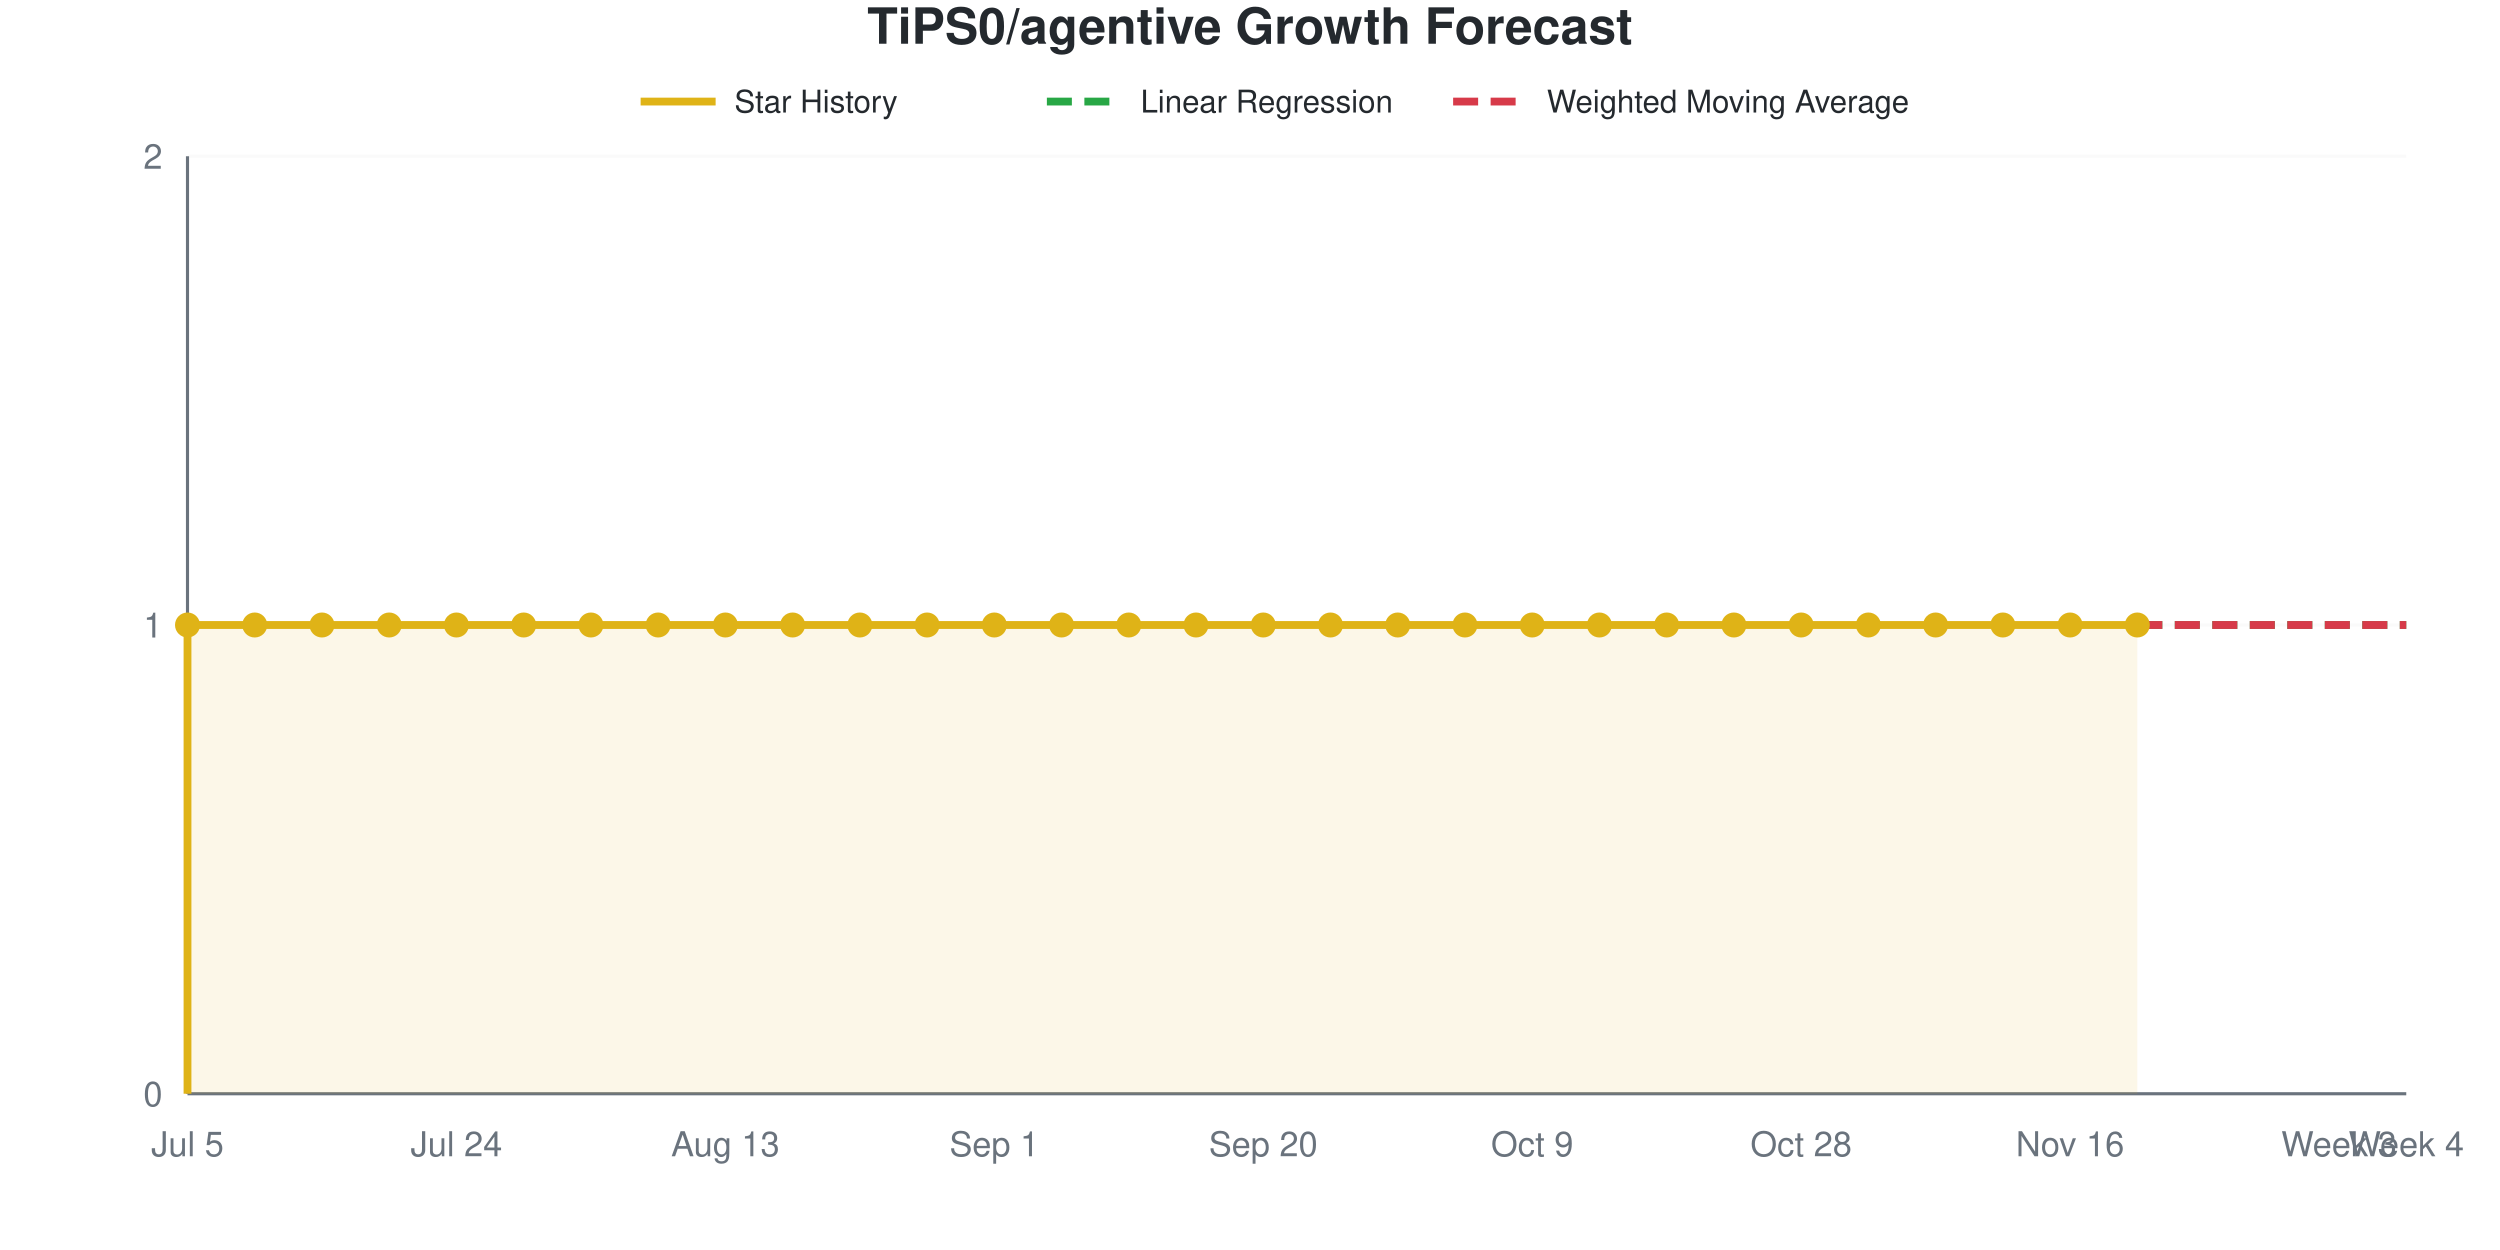
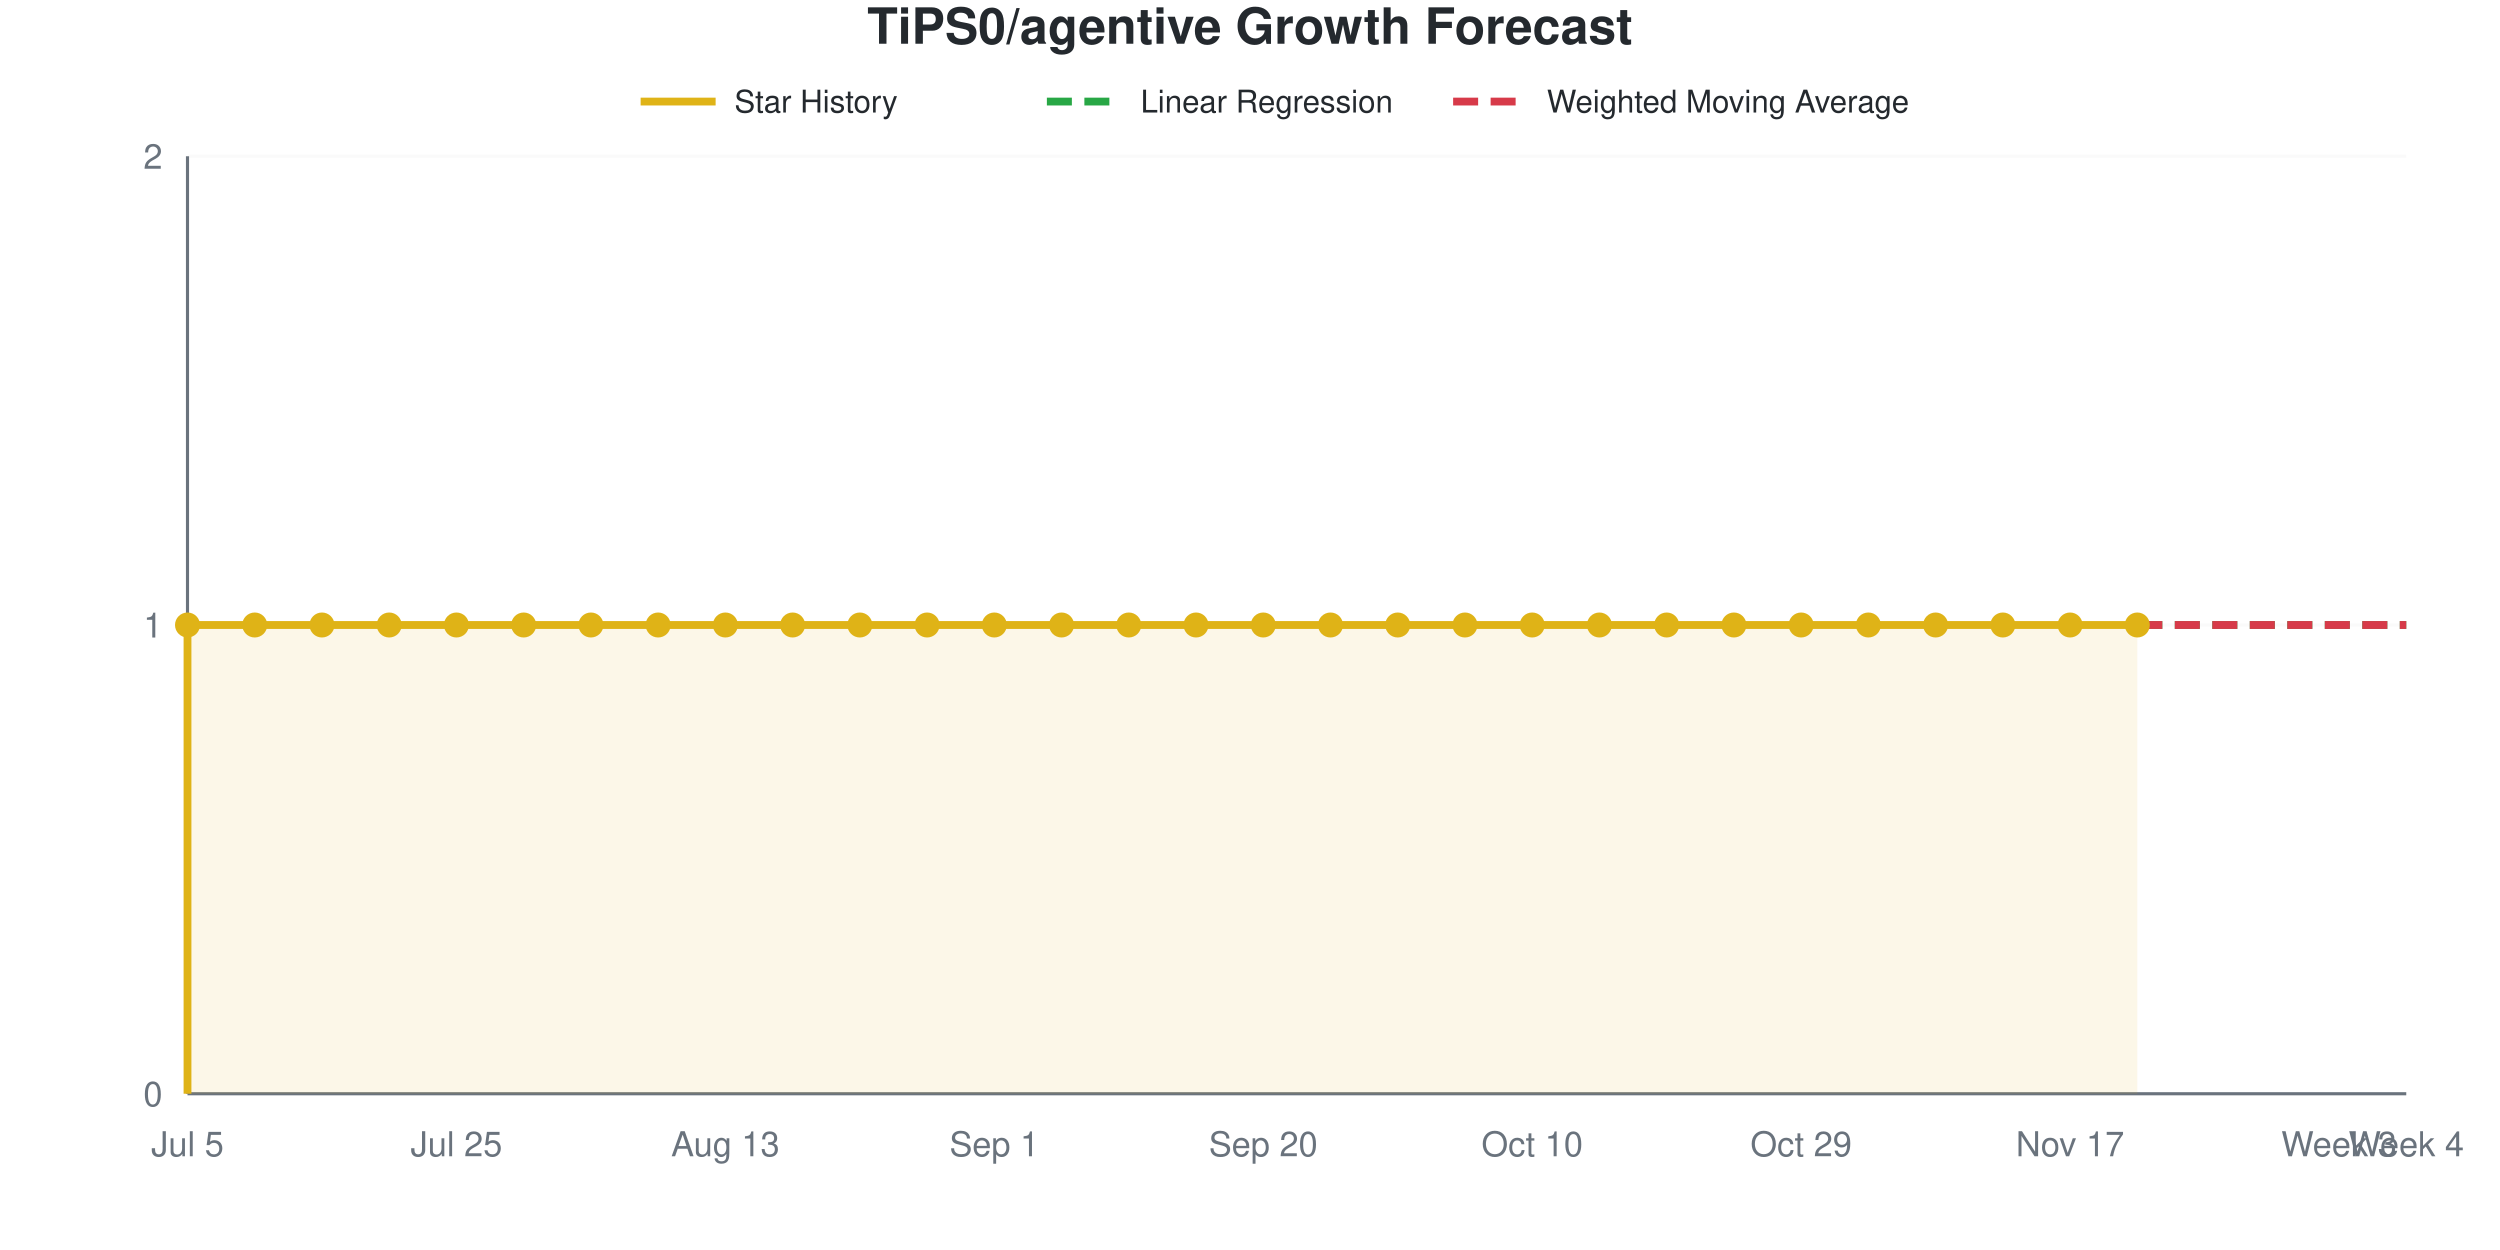
<svg xmlns="http://www.w3.org/2000/svg" viewBox="0 0 800 400" width="800" height="400" role="img">
  <style>
    @media (prefers-reduced-motion: no-preference) {
      @keyframes drawLine {
        to { stroke-dashoffset: 0; }
      }
      @keyframes fadeInPoint {
        0% { opacity: 0; }
        100% { opacity: 1; }
      }
      .data-line-0 {
        stroke-dasharray: 1161;
        stroke-dashoffset: 1161;
        animation: drawLine 2s ease-out forwards;
      }
      .data-point {
        opacity: 0;
        animation: fadeInPoint 0.5s ease-out forwards;
      }
    }
    .chart-bg { fill: #fff; }
    .chart-text { fill: #24292e; }
    .chart-muted { fill: #6a737d; }
    .chart-grid { stroke: #eee; }
    .chart-axis { stroke: #6a737d; }
    @media (prefers-color-scheme: dark) {
      .chart-bg { fill: #0d1117; }
      .chart-text { fill: #e6edf3; }
      .chart-muted { fill: #8b949e; }
      .chart-grid { stroke: #21262d; }
      .chart-axis { stroke: #8b949e; }
    }
  </style>
  <rect width="800" height="400" class="chart-bg" />
  <text x="400" y="14" text-anchor="middle" class="chart-text" font-size="16" font-weight="bold" font-family="-apple-system, BlinkMacSystemFont, 'Segoe UI', Helvetica, Arial, sans-serif">TiPS0/agentive Growth Forecast</text>
  <g class="legend">
    <line x1="205" y1="32.5" x2="229" y2="32.5" stroke="#dfb317" stroke-width="2.5" />
    <text x="235" y="36" class="chart-text" font-size="10" font-family="-apple-system, BlinkMacSystemFont, 'Segoe UI', Helvetica, Arial, sans-serif">Star History</text>
    <line x1="335" y1="32.5" x2="359" y2="32.5" stroke="#28a745" stroke-width="2.5" stroke-dasharray="8,4" />
    <text x="365" y="36" class="chart-text" font-size="10" font-family="-apple-system, BlinkMacSystemFont, 'Segoe UI', Helvetica, Arial, sans-serif">Linear Regression</text>
    <line x1="465" y1="32.5" x2="489" y2="32.5" stroke="#d73a49" stroke-width="2.5" stroke-dasharray="8,4" />
    <text x="495" y="36" class="chart-text" font-size="10" font-family="-apple-system, BlinkMacSystemFont, 'Segoe UI', Helvetica, Arial, sans-serif">Weighted Moving Average</text>
  </g>
  <g class="grid">
    <line x1="60" y1="350" x2="770" y2="350" class="chart-grid" stroke-opacity="0.3" />
    <text x="52" y="354" text-anchor="end" class="chart-muted" font-size="11" font-family="-apple-system, BlinkMacSystemFont, 'Segoe UI', Helvetica, Arial, sans-serif">0</text>
    <line x1="60" y1="200" x2="770" y2="200" class="chart-grid" stroke-opacity="0.3" />
    <text x="52" y="204" text-anchor="end" class="chart-muted" font-size="11" font-family="-apple-system, BlinkMacSystemFont, 'Segoe UI', Helvetica, Arial, sans-serif">1</text>
    <line x1="60" y1="50" x2="770" y2="50" class="chart-grid" stroke-opacity="0.3" />
    <text x="52" y="54" text-anchor="end" class="chart-muted" font-size="11" font-family="-apple-system, BlinkMacSystemFont, 'Segoe UI', Helvetica, Arial, sans-serif">2</text>
  </g>
  <g class="milestones">
    
  </g>
  <g class="x-axis">
    <text x="60" y="370" text-anchor="middle" class="chart-muted" font-size="11" font-family="-apple-system, BlinkMacSystemFont, 'Segoe UI', Helvetica, Arial, sans-serif">Jul 5</text>
-     <text x="146.061" y="370" text-anchor="middle" class="chart-muted" font-size="11" font-family="-apple-system, BlinkMacSystemFont, 'Segoe UI', Helvetica, Arial, sans-serif">Jul 24</text>
+     <text x="146.061" y="370" text-anchor="middle" class="chart-muted" font-size="11" font-family="-apple-system, BlinkMacSystemFont, 'Segoe UI', Helvetica, Arial, sans-serif">Jul 25</text>
    <text x="232.121" y="370" text-anchor="middle" class="chart-muted" font-size="11" font-family="-apple-system, BlinkMacSystemFont, 'Segoe UI', Helvetica, Arial, sans-serif">Aug 13</text>
    <text x="318.182" y="370" text-anchor="middle" class="chart-muted" font-size="11" font-family="-apple-system, BlinkMacSystemFont, 'Segoe UI', Helvetica, Arial, sans-serif">Sep 1</text>
    <text x="404.242" y="370" text-anchor="middle" class="chart-muted" font-size="11" font-family="-apple-system, BlinkMacSystemFont, 'Segoe UI', Helvetica, Arial, sans-serif">Sep 20</text>
-     <text x="490.303" y="370" text-anchor="middle" class="chart-muted" font-size="11" font-family="-apple-system, BlinkMacSystemFont, 'Segoe UI', Helvetica, Arial, sans-serif">Oct 9</text>
-     <text x="576.364" y="370" text-anchor="middle" class="chart-muted" font-size="11" font-family="-apple-system, BlinkMacSystemFont, 'Segoe UI', Helvetica, Arial, sans-serif">Oct 28</text>
-     <text x="662.424" y="370" text-anchor="middle" class="chart-muted" font-size="11" font-family="-apple-system, BlinkMacSystemFont, 'Segoe UI', Helvetica, Arial, sans-serif">Nov 16</text>
+     <text x="490.303" y="370" text-anchor="middle" class="chart-muted" font-size="11" font-family="-apple-system, BlinkMacSystemFont, 'Segoe UI', Helvetica, Arial, sans-serif">Oct 10</text>
+     <text x="576.364" y="370" text-anchor="middle" class="chart-muted" font-size="11" font-family="-apple-system, BlinkMacSystemFont, 'Segoe UI', Helvetica, Arial, sans-serif">Oct 29</text>
+     <text x="662.424" y="370" text-anchor="middle" class="chart-muted" font-size="11" font-family="-apple-system, BlinkMacSystemFont, 'Segoe UI', Helvetica, Arial, sans-serif">Nov 17</text>
    <text x="748.485" y="370" text-anchor="middle" class="chart-muted" font-size="11" font-family="-apple-system, BlinkMacSystemFont, 'Segoe UI', Helvetica, Arial, sans-serif">Week 3</text>
    <text x="770" y="370" text-anchor="middle" class="chart-muted" font-size="11" font-family="-apple-system, BlinkMacSystemFont, 'Segoe UI', Helvetica, Arial, sans-serif">Week 4</text>
  </g>
  <line x1="60" y1="50" x2="60" y2="350" class="chart-axis" stroke-width="1" />
  <line x1="60" y1="350" x2="770" y2="350" class="chart-axis" stroke-width="1" />
  <path d="M60,350 L60,200 C67.172,200 74.343,200 81.515,200 C88.687,200 95.859,200 103.03,200 C110.202,200 117.374,200 124.545,200 C131.717,200 138.889,200 146.061,200 C153.232,200 160.404,200 167.576,200 C174.747,200 181.919,200 189.091,200 C196.263,200 203.434,200 210.606,200 C217.778,200 224.949,200 232.121,200 C239.293,200 246.465,200 253.636,200 C260.808,200 267.98,200 275.152,200 C282.323,200 289.495,200 296.667,200 C303.838,200 311.01,200 318.182,200 C325.354,200 332.525,200 339.697,200 C346.869,200 354.04,200 361.212,200 C368.384,200 375.556,200 382.727,200 C389.899,200 397.071,200 404.242,200 C411.414,200 418.586,200 425.758,200 C432.929,200 440.101,200 447.273,200 C454.444,200 461.616,200 468.788,200 C475.96,200 483.131,200 490.303,200 C497.475,200 504.646,200 511.818,200 C518.99,200 526.162,200 533.333,200 C540.505,200 547.677,200 554.848,200 C562.02,200 569.192,200 576.364,200 C583.535,200 590.707,200 597.879,200 C605.051,200 612.222,200 619.394,200 C626.566,200 633.737,200 640.909,200 C648.081,200 655.253,200 662.424,200 C669.596,200 676.768,200 683.939,200 L683.939,350 L60,350 Z" fill="#dfb317" fill-opacity="0.1" />
  <path d="M60,350 L60,200 C67.172,200 74.343,200 81.515,200 C88.687,200 95.859,200 103.03,200 C110.202,200 117.374,200 124.545,200 C131.717,200 138.889,200 146.061,200 C153.232,200 160.404,200 167.576,200 C174.747,200 181.919,200 189.091,200 C196.263,200 203.434,200 210.606,200 C217.778,200 224.949,200 232.121,200 C239.293,200 246.465,200 253.636,200 C260.808,200 267.98,200 275.152,200 C282.323,200 289.495,200 296.667,200 C303.838,200 311.01,200 318.182,200 C325.354,200 332.525,200 339.697,200 C346.869,200 354.04,200 361.212,200 C368.384,200 375.556,200 382.727,200 C389.899,200 397.071,200 404.242,200 C411.414,200 418.586,200 425.758,200 C432.929,200 440.101,200 447.273,200 C454.444,200 461.616,200 468.788,200 C475.96,200 483.131,200 490.303,200 C497.475,200 504.646,200 511.818,200 C518.99,200 526.162,200 533.333,200 C540.505,200 547.677,200 554.848,200 C562.02,200 569.192,200 576.364,200 C583.535,200 590.707,200 597.879,200 C605.051,200 612.222,200 619.394,200 C626.566,200 633.737,200 640.909,200 C648.081,200 655.253,200 662.424,200 C669.596,200 676.768,200 683.939,200" fill="none" stroke="#dfb317" stroke-width="2.5" class="data-line-0" />
  <path d="M683.939,200 C691.111,200 698.283,200 705.455,200 C712.626,200 719.798,200 726.97,200 C734.141,200 741.313,200 748.485,200 C755.657,200 762.828,200 770,200" fill="none" stroke="#28a745" stroke-width="2.5" stroke-dasharray="8,4" />
  <path d="M683.939,200 C691.111,200 698.283,200 705.455,200 C712.626,200 719.798,200 726.97,200 C734.141,200 741.313,200 748.485,200 C755.657,200 762.828,200 770,200" fill="none" stroke="#d73a49" stroke-width="2.5" stroke-dasharray="8,4" />
  <g class="points">
    <circle cx="60" cy="200" r="4" fill="#dfb317" class="data-point" style="animation-delay: 1.50s" />
    <circle cx="81.515" cy="200" r="4" fill="#dfb317" class="data-point" style="animation-delay: 1.55s" />
    <circle cx="103.03" cy="200" r="4" fill="#dfb317" class="data-point" style="animation-delay: 1.60s" />
    <circle cx="124.545" cy="200" r="4" fill="#dfb317" class="data-point" style="animation-delay: 1.65s" />
    <circle cx="146.061" cy="200" r="4" fill="#dfb317" class="data-point" style="animation-delay: 1.70s" />
    <circle cx="167.576" cy="200" r="4" fill="#dfb317" class="data-point" style="animation-delay: 1.75s" />
    <circle cx="189.091" cy="200" r="4" fill="#dfb317" class="data-point" style="animation-delay: 1.80s" />
    <circle cx="210.606" cy="200" r="4" fill="#dfb317" class="data-point" style="animation-delay: 1.85s" />
    <circle cx="232.121" cy="200" r="4" fill="#dfb317" class="data-point" style="animation-delay: 1.90s" />
    <circle cx="253.636" cy="200" r="4" fill="#dfb317" class="data-point" style="animation-delay: 1.95s" />
    <circle cx="275.152" cy="200" r="4" fill="#dfb317" class="data-point" style="animation-delay: 2.00s" />
    <circle cx="296.667" cy="200" r="4" fill="#dfb317" class="data-point" style="animation-delay: 2.05s" />
    <circle cx="318.182" cy="200" r="4" fill="#dfb317" class="data-point" style="animation-delay: 2.10s" />
    <circle cx="339.697" cy="200" r="4" fill="#dfb317" class="data-point" style="animation-delay: 2.15s" />
    <circle cx="361.212" cy="200" r="4" fill="#dfb317" class="data-point" style="animation-delay: 2.20s" />
    <circle cx="382.727" cy="200" r="4" fill="#dfb317" class="data-point" style="animation-delay: 2.25s" />
    <circle cx="404.242" cy="200" r="4" fill="#dfb317" class="data-point" style="animation-delay: 2.30s" />
    <circle cx="425.758" cy="200" r="4" fill="#dfb317" class="data-point" style="animation-delay: 2.35s" />
    <circle cx="447.273" cy="200" r="4" fill="#dfb317" class="data-point" style="animation-delay: 2.40s" />
    <circle cx="468.788" cy="200" r="4" fill="#dfb317" class="data-point" style="animation-delay: 2.45s" />
    <circle cx="490.303" cy="200" r="4" fill="#dfb317" class="data-point" style="animation-delay: 2.50s" />
    <circle cx="511.818" cy="200" r="4" fill="#dfb317" class="data-point" style="animation-delay: 2.55s" />
    <circle cx="533.333" cy="200" r="4" fill="#dfb317" class="data-point" style="animation-delay: 2.60s" />
    <circle cx="554.848" cy="200" r="4" fill="#dfb317" class="data-point" style="animation-delay: 2.65s" />
    <circle cx="576.364" cy="200" r="4" fill="#dfb317" class="data-point" style="animation-delay: 2.70s" />
    <circle cx="597.879" cy="200" r="4" fill="#dfb317" class="data-point" style="animation-delay: 2.75s" />
    <circle cx="619.394" cy="200" r="4" fill="#dfb317" class="data-point" style="animation-delay: 2.80s" />
    <circle cx="640.909" cy="200" r="4" fill="#dfb317" class="data-point" style="animation-delay: 2.85s" />
    <circle cx="662.424" cy="200" r="4" fill="#dfb317" class="data-point" style="animation-delay: 2.90s" />
    <circle cx="683.939" cy="200" r="4" fill="#dfb317" class="data-point" style="animation-delay: 2.95s" />
  </g>
</svg>
